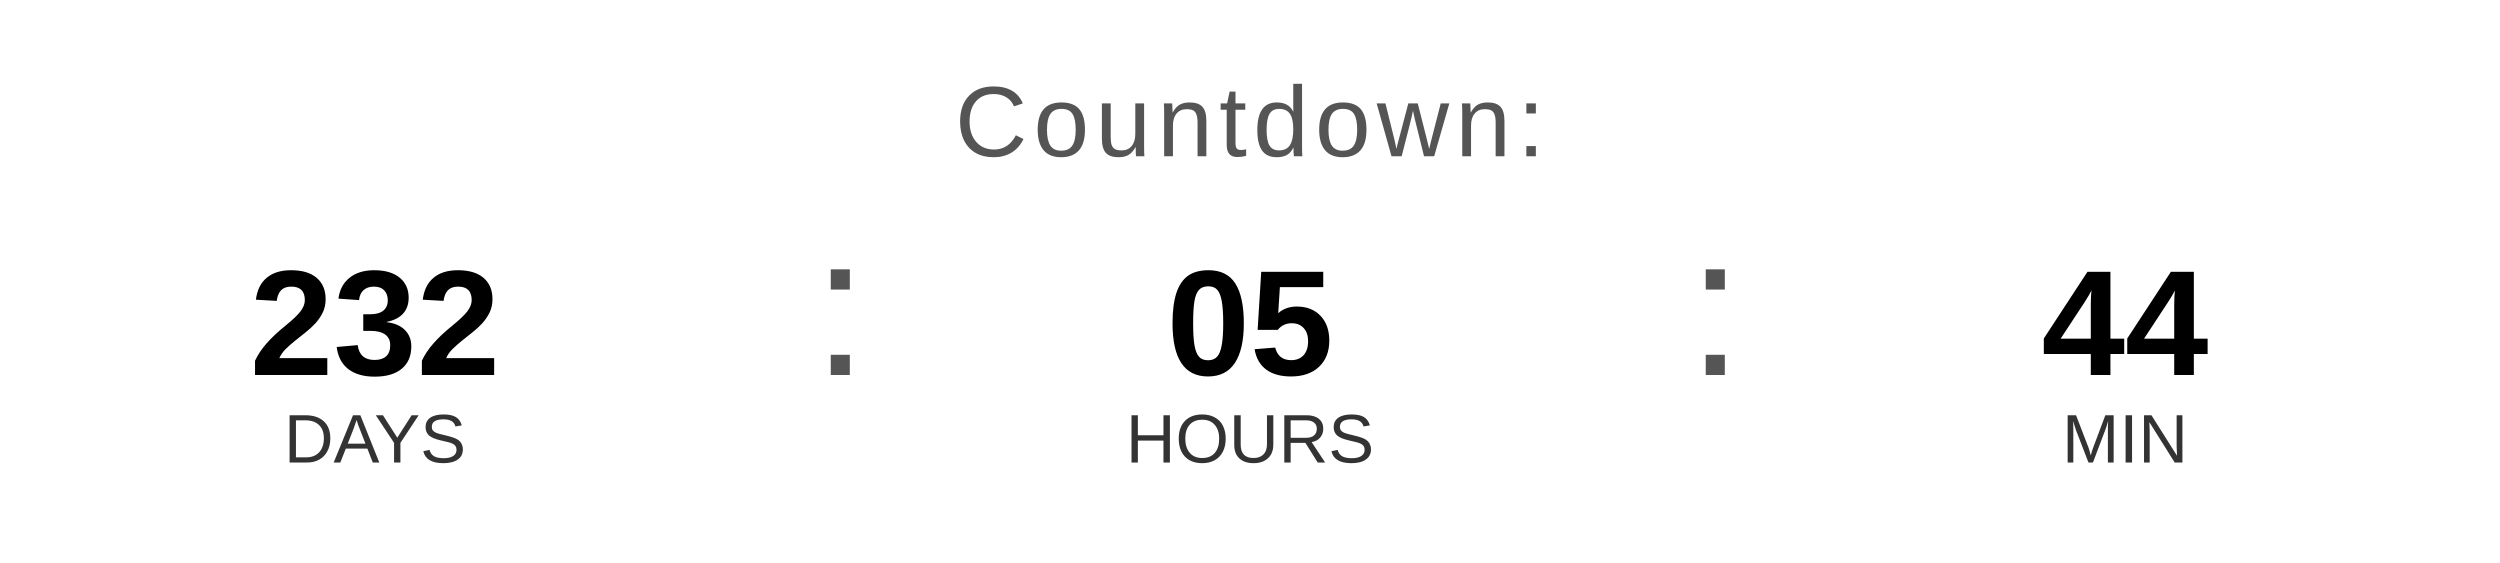
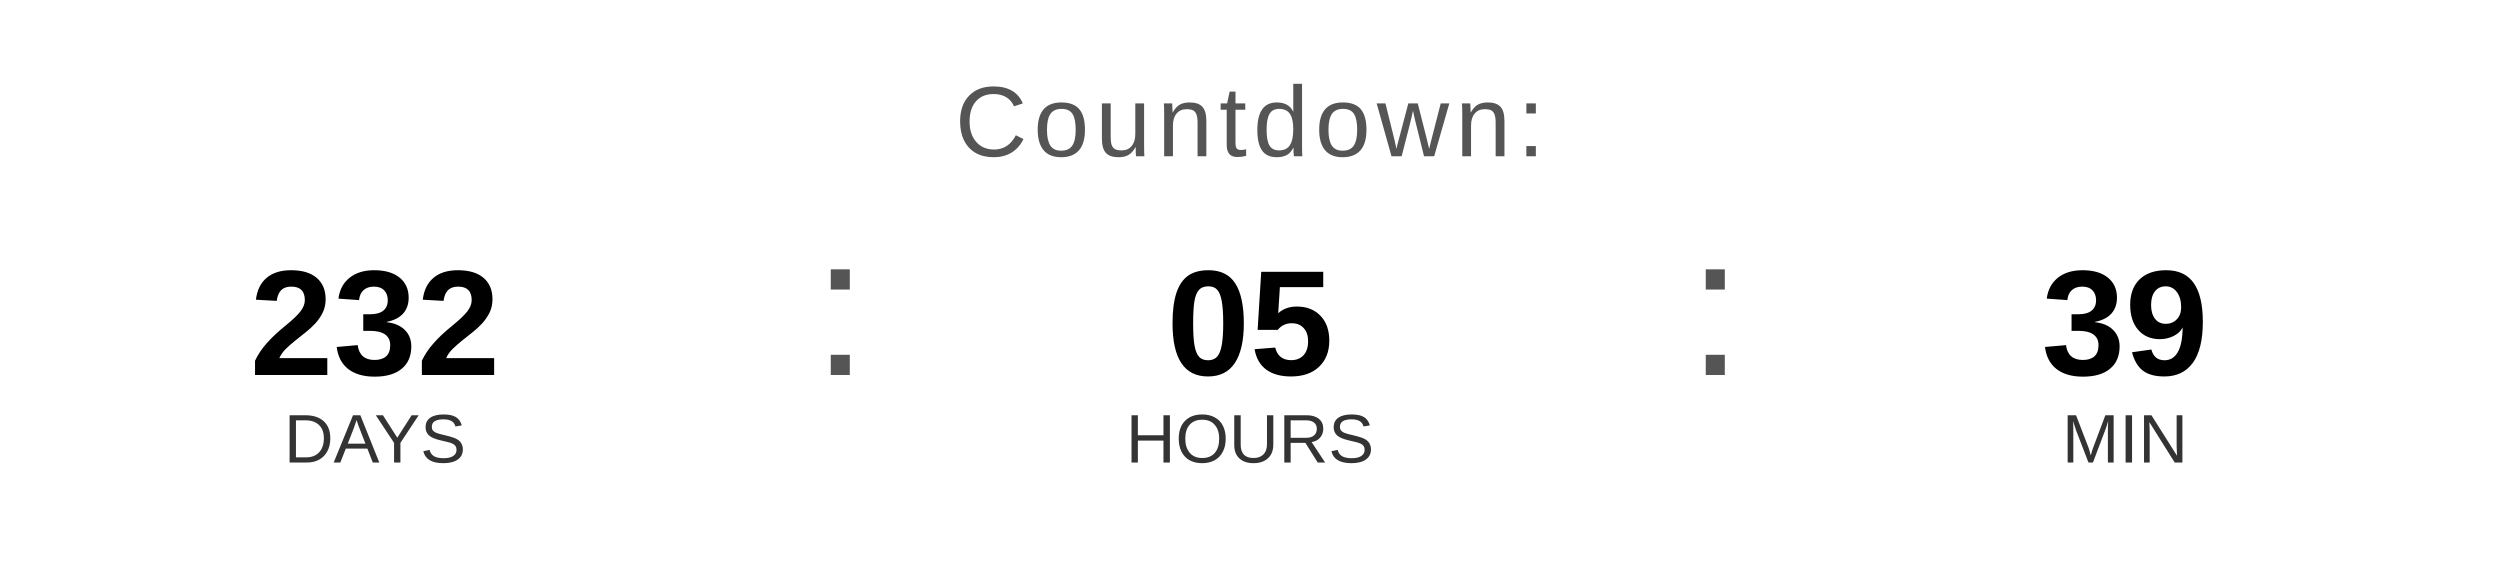
<svg xmlns="http://www.w3.org/2000/svg" width="400" height="90" viewBox="0 0 400 90">
  <text x="200" y="25" font-family="Arial, Helvetica, sans-serif" font-size="16" fill="#555555" text-anchor="middle" letter-spacing="1">
    Countdown:
  </text>
  <text x="60" y="60" font-family="Arial, Helvetica, sans-serif" font-size="24" font-weight="bold" fill="#000000" text-anchor="middle">232</text>
  <text x="60" y="74" font-family="Arial, Helvetica, sans-serif" font-size="11" fill="#333333" text-anchor="middle">DAYS</text>
  <text x="130" y="60" font-family="Arial, sans-serif" font-size="32" fill="#555555">:</text>
  <text x="200" y="60" font-family="Arial, Helvetica, sans-serif" font-size="24" font-weight="bold" fill="#000000" text-anchor="middle">05</text>
  <text x="200" y="74" font-family="Arial, Helvetica, sans-serif" font-size="11" fill="#333333" text-anchor="middle">HOURS</text>
  <text x="270" y="60" font-family="Arial, sans-serif" font-size="32" fill="#555555">:</text>
-   <text x="340" y="60" font-family="Arial, Helvetica, sans-serif" font-size="24" font-weight="bold" fill="#000000" text-anchor="middle">44</text>
+   <text x="340" y="60" font-family="Arial, Helvetica, sans-serif" font-size="24" font-weight="bold" fill="#000000" text-anchor="middle">39</text>
  <text x="340" y="74" font-family="Arial, Helvetica, sans-serif" font-size="11" fill="#333333" text-anchor="middle">MIN</text>
</svg>
